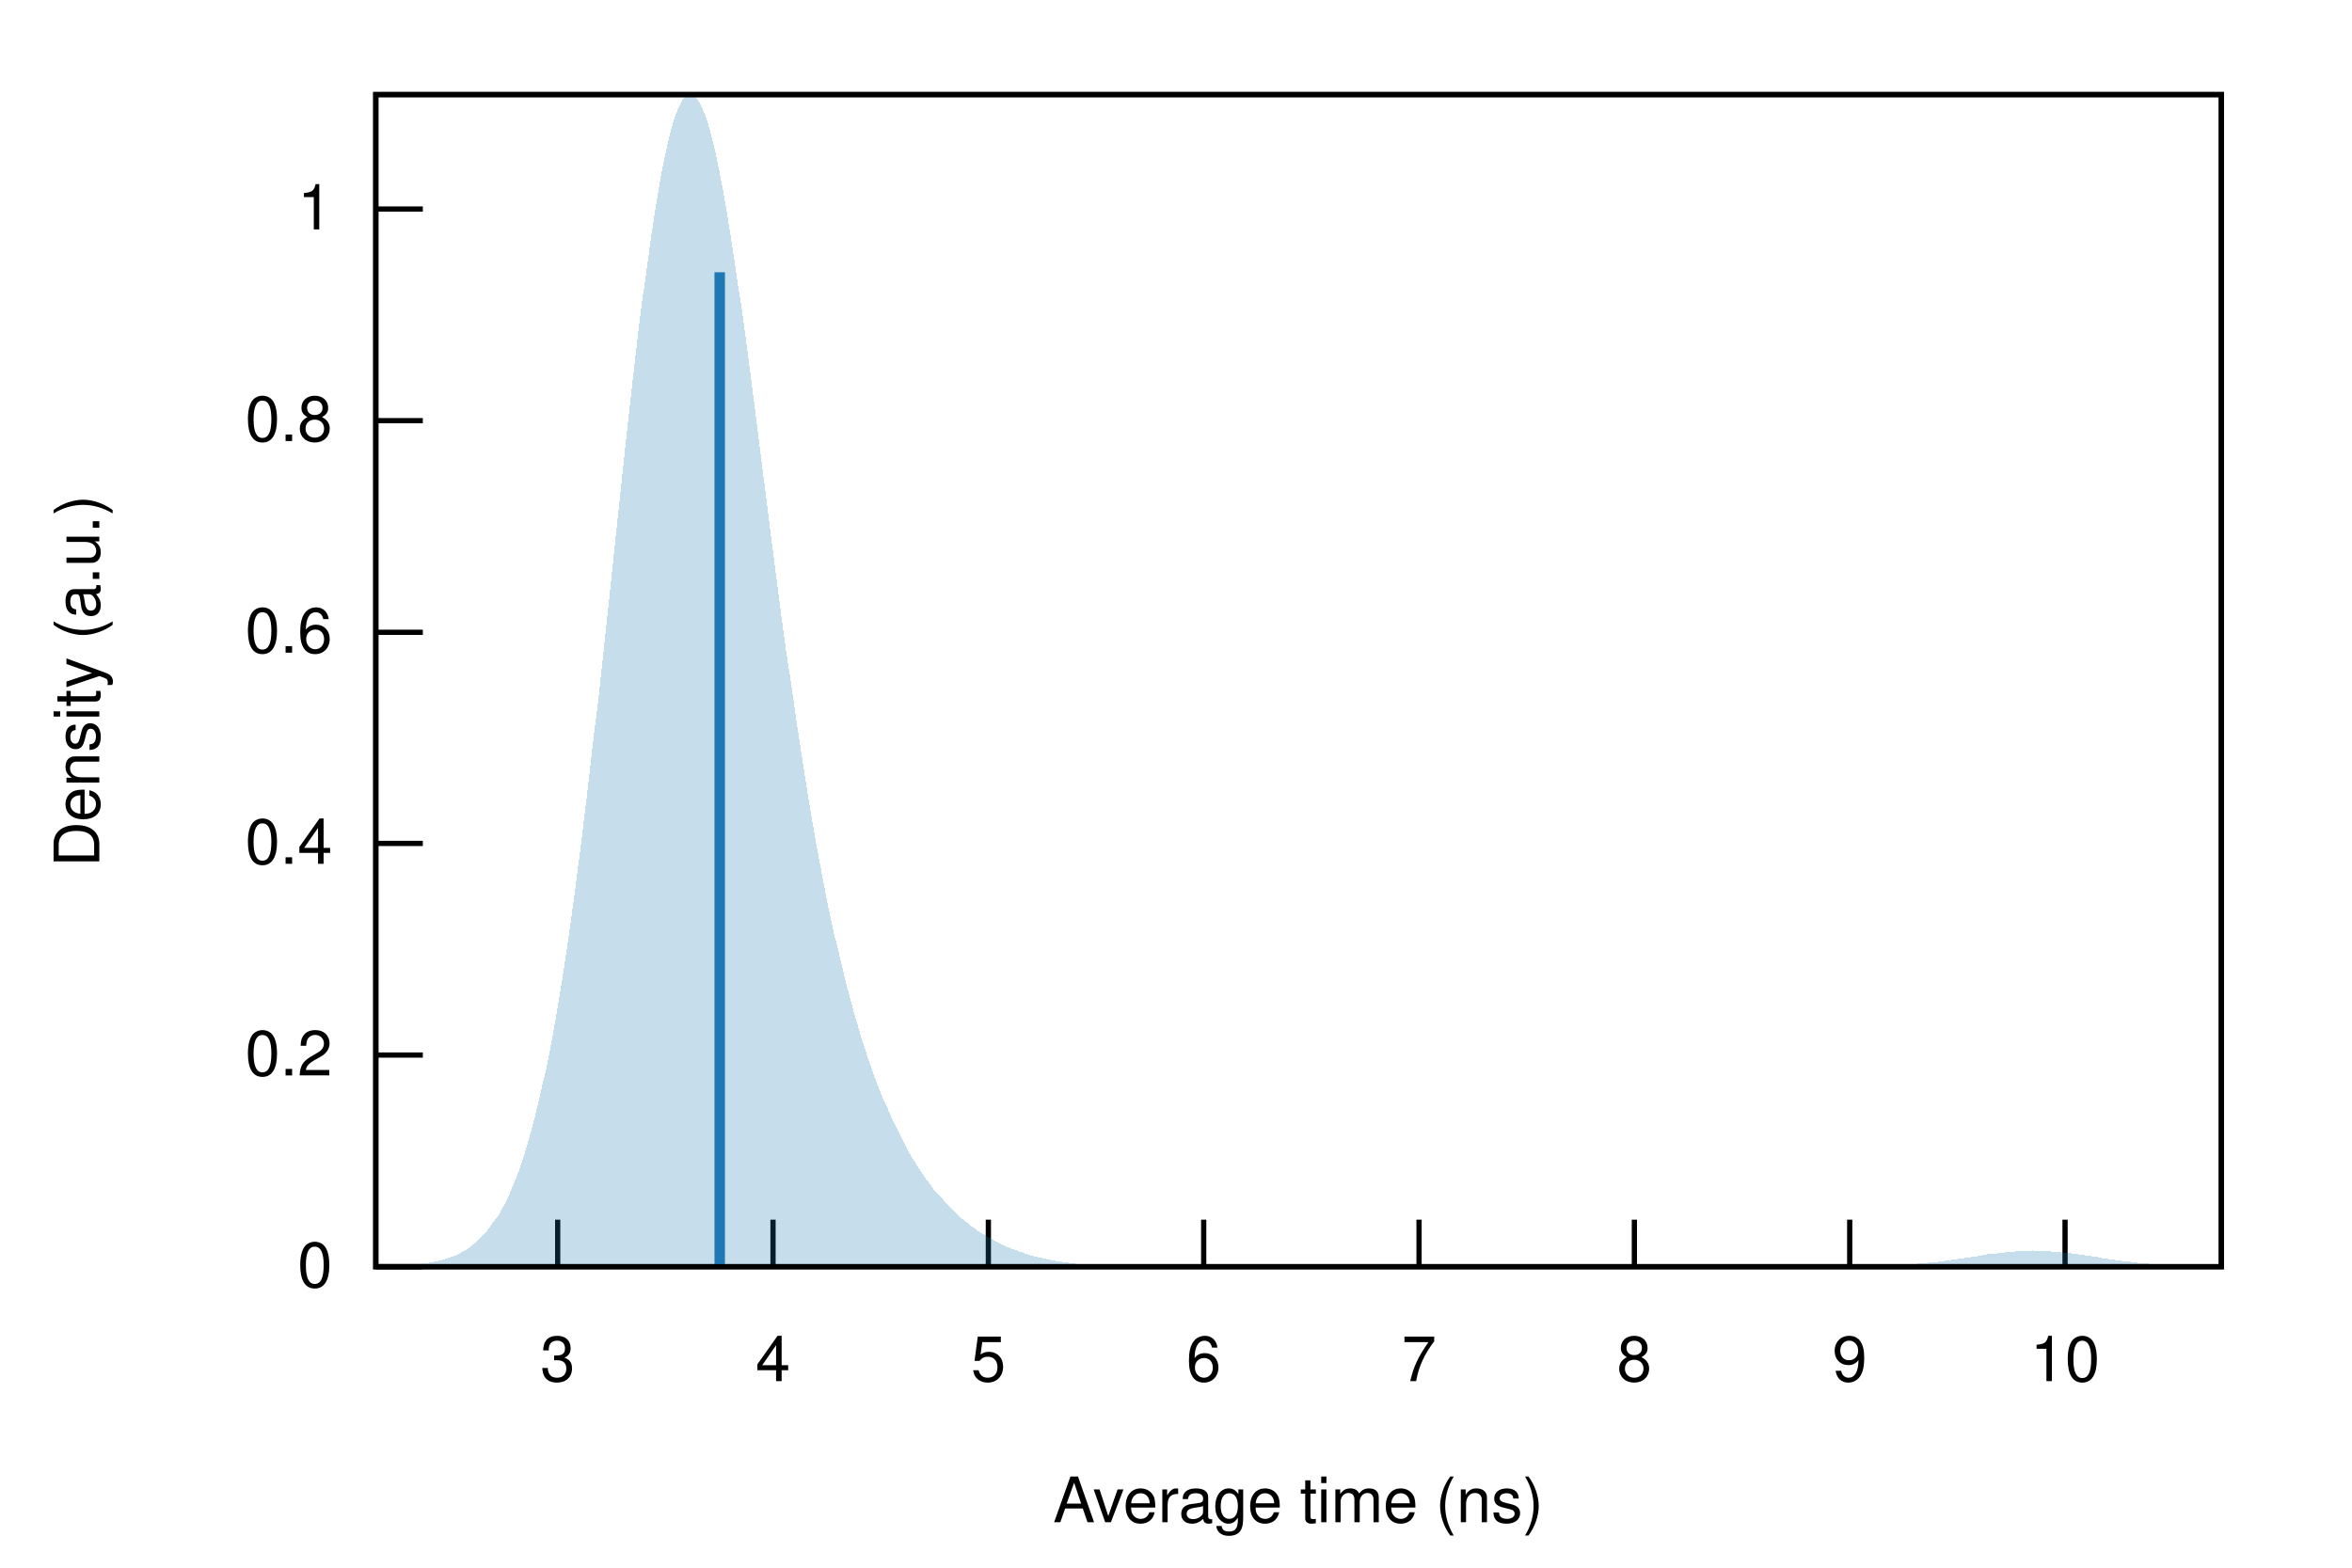
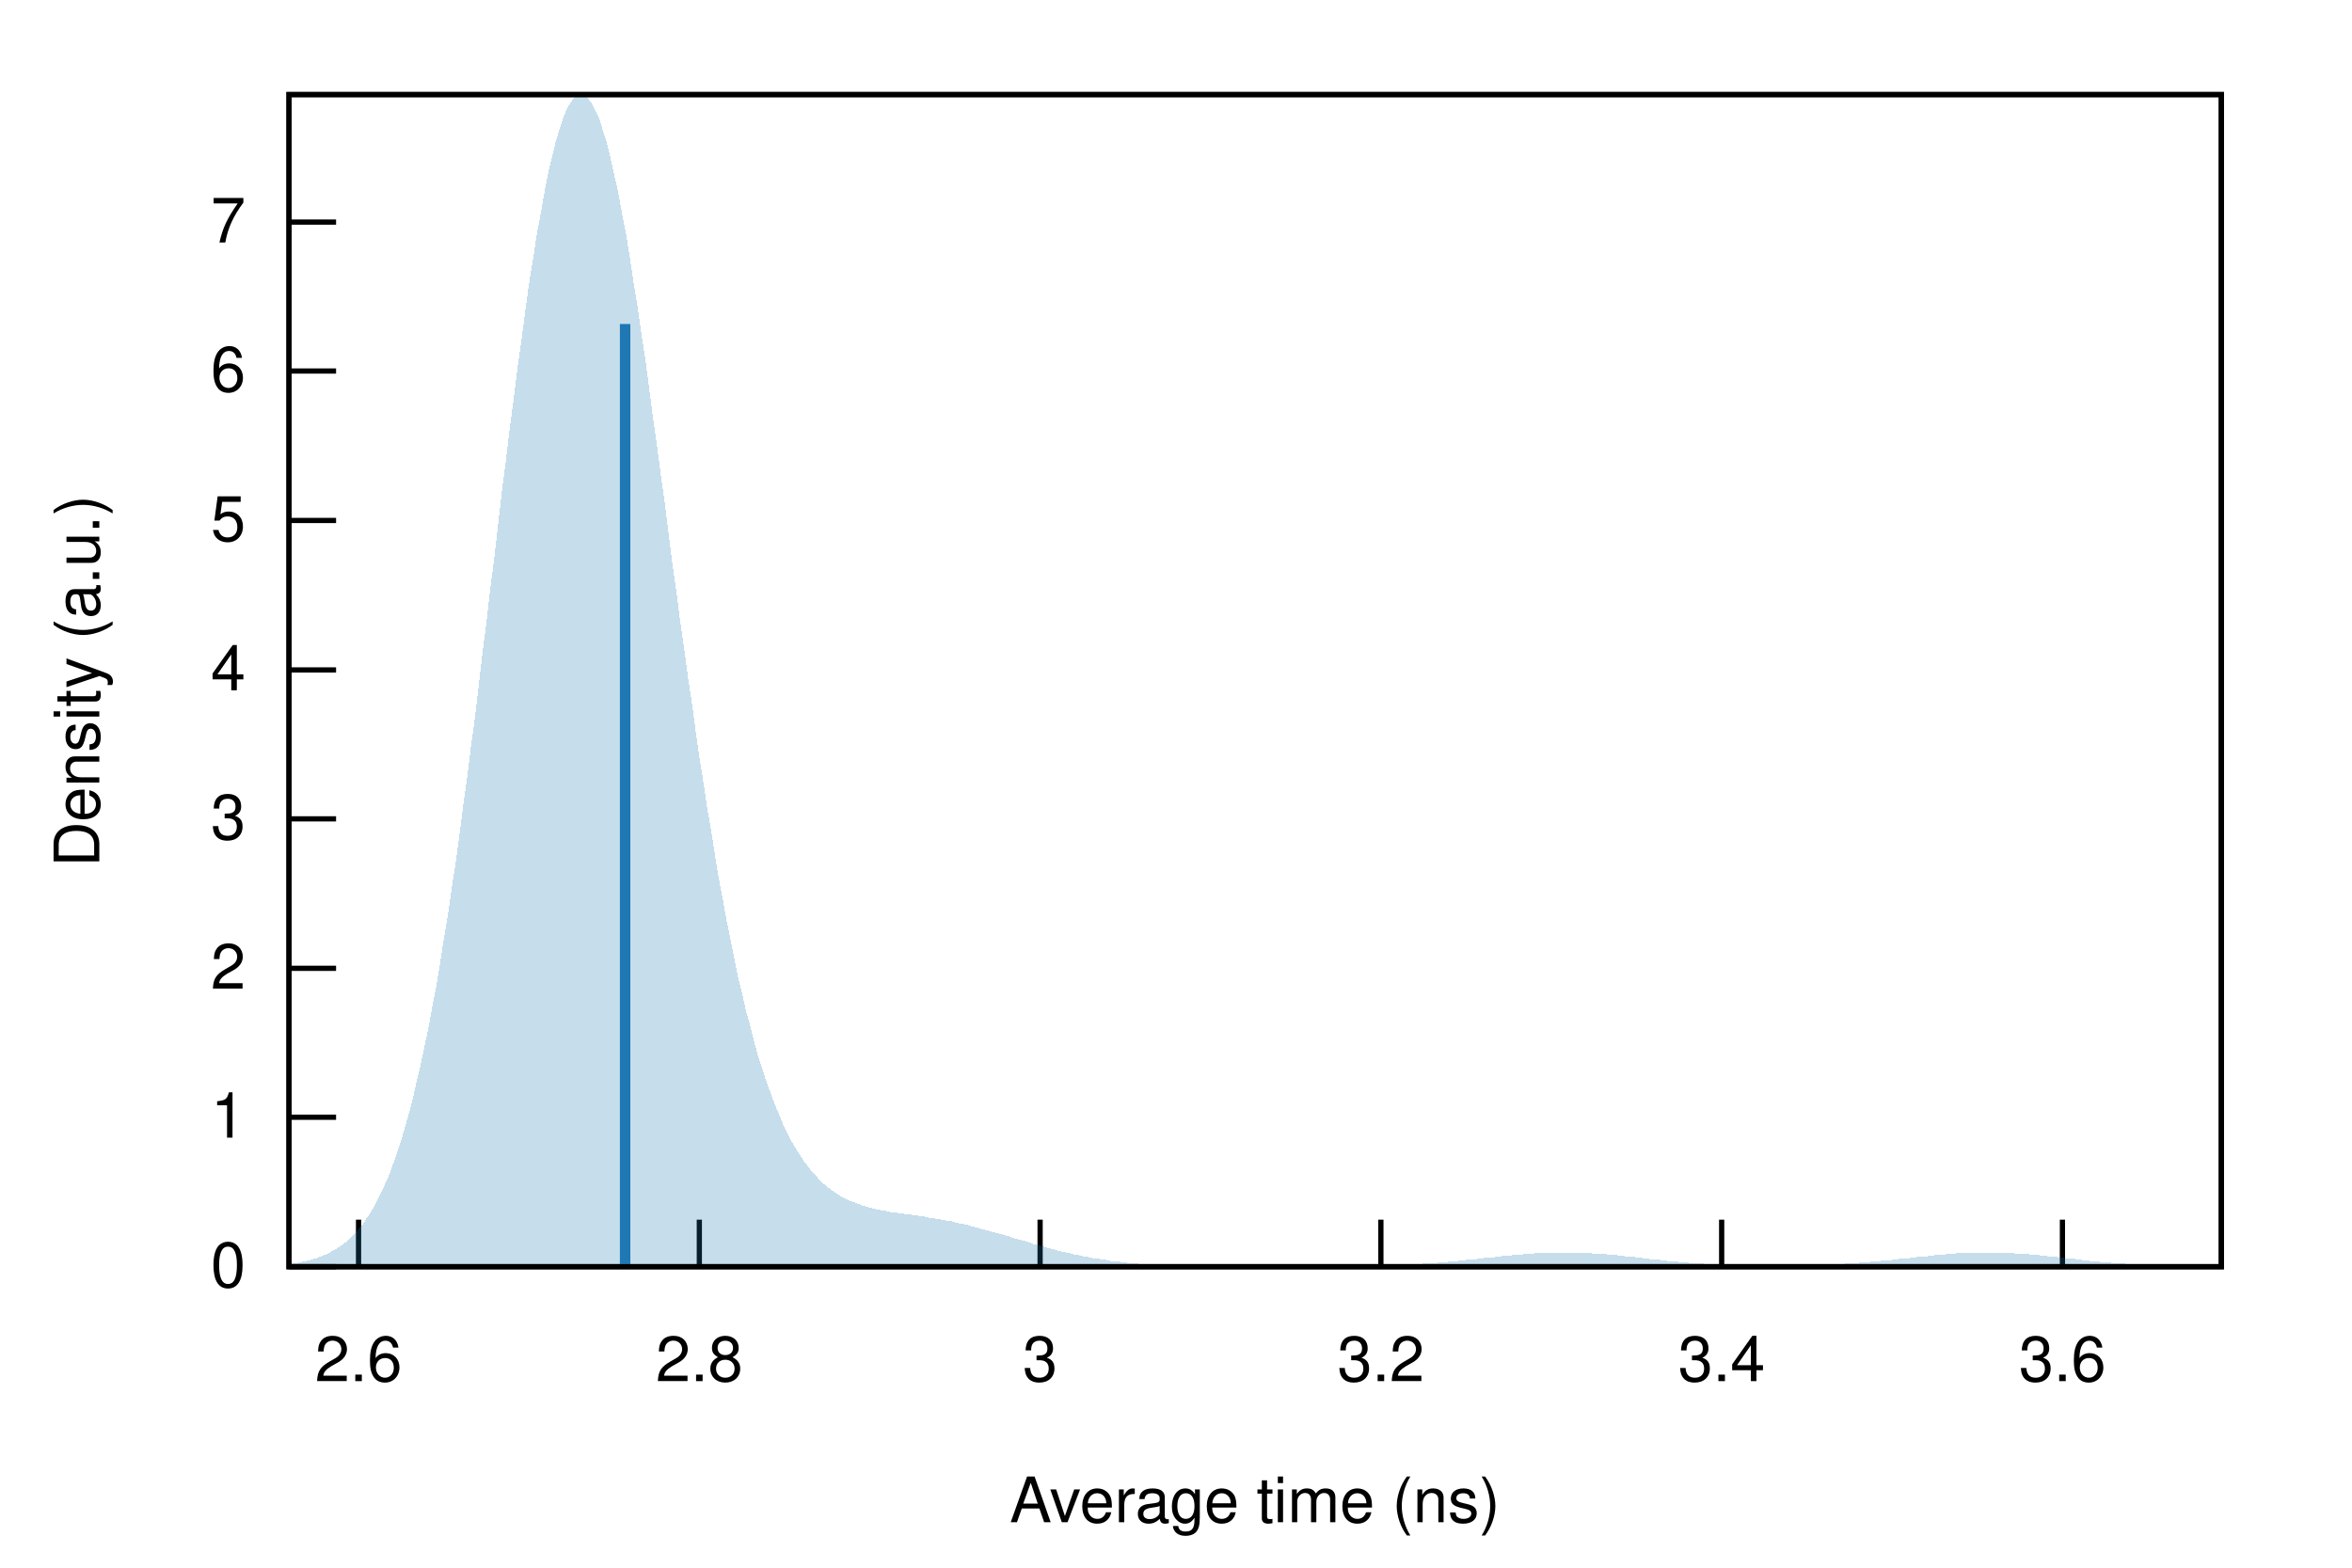
<svg xmlns="http://www.w3.org/2000/svg" xmlns:xlink="http://www.w3.org/1999/xlink" viewBox="0 0 450 300">
  <g id="gnuplot_canvas">
    <rect x="0" y="0" width="450" height="300" fill="none" />
    <defs>
      <circle id="gpDot" r="0.5" stroke-width="0.5" stroke="currentColor" />
      <path id="gpPt0" stroke-width="0.222" stroke="currentColor" d="M-1,0 h2 M0,-1 v2" />
      <path id="gpPt1" stroke-width="0.222" stroke="currentColor" d="M-1,-1 L1,1 M1,-1 L-1,1" />
      <path id="gpPt2" stroke-width="0.222" stroke="currentColor" d="M-1,0 L1,0 M0,-1 L0,1 M-1,-1 L1,1 M-1,1 L1,-1" />
      <rect id="gpPt3" stroke-width="0.222" stroke="currentColor" x="-1" y="-1" width="2" height="2" />
      <rect id="gpPt4" stroke-width="0.222" stroke="currentColor" fill="currentColor" x="-1" y="-1" width="2" height="2" />
      <circle id="gpPt5" stroke-width="0.222" stroke="currentColor" cx="0" cy="0" r="1" />
      <use xlink:href="#gpPt5" id="gpPt6" fill="currentColor" stroke="none" />
      <path id="gpPt7" stroke-width="0.222" stroke="currentColor" d="M0,-1.33 L-1.33,0.67 L1.33,0.67 z" />
      <use xlink:href="#gpPt7" id="gpPt8" fill="currentColor" stroke="none" />
      <use xlink:href="#gpPt7" id="gpPt9" stroke="currentColor" transform="rotate(180)" />
      <use xlink:href="#gpPt9" id="gpPt10" fill="currentColor" stroke="none" />
      <use xlink:href="#gpPt3" id="gpPt11" stroke="currentColor" transform="rotate(45)" />
      <use xlink:href="#gpPt11" id="gpPt12" fill="currentColor" stroke="none" />
      <path id="gpPt13" stroke-width="0.222" stroke="currentColor" d="M0,1.330 L1.265,0.411 L0.782,-1.067 L-0.782,-1.076 L-1.265,0.411 z" />
      <use xlink:href="#gpPt13" id="gpPt14" fill="currentColor" stroke="none" />
      <filter id="textbox" filterUnits="objectBoundingBox" x="0" y="0" height="1" width="1">
        <feFlood flood-color="white" flood-opacity="1" result="bgnd" />
        <feComposite in="SourceGraphic" in2="bgnd" operator="atop" />
      </filter>
      <filter id="greybox" filterUnits="objectBoundingBox" x="0" y="0" height="1" width="1">
        <feFlood flood-color="lightgrey" flood-opacity="1" result="grey" />
        <feComposite in="SourceGraphic" in2="grey" operator="atop" />
      </filter>
    </defs>
    <g fill="none" color="white" stroke="currentColor" stroke-width="1.00" stroke-linecap="butt" stroke-linejoin="miter">
</g>
    <g fill="none" color="black" stroke="currentColor" stroke-width="1.00" stroke-linecap="butt" stroke-linejoin="miter">
-       <path stroke="black" d="M71.9,242.4 L80.9,242.4  " />
-       <g transform="translate(63.6,246.3)" stroke="none" fill="black" font-family="Helvetica" font-size="12.00" text-anchor="end">
+       <path stroke="black" d="M55.3,242.4 L64.3,242.4  " />
+       <g transform="translate(47.0,246.3)" stroke="none" fill="black" font-family="Helvetica" font-size="12.00" text-anchor="end">
        <text>
          <tspan font-family="Helvetica"> 0</tspan>
        </text>
      </g>
    </g>
    <g fill="none" color="black" stroke="currentColor" stroke-width="1.00" stroke-linecap="butt" stroke-linejoin="miter">
-       <path stroke="black" d="M71.9,201.9 L80.9,201.9  " />
-       <g transform="translate(63.6,205.8)" stroke="none" fill="black" font-family="Helvetica" font-size="12.00" text-anchor="end">
-         <text>
-           <tspan font-family="Helvetica"> 0.2</tspan>
-         </text>
-       </g>
-     </g>
-     <g fill="none" color="black" stroke="currentColor" stroke-width="1.00" stroke-linecap="butt" stroke-linejoin="miter">
-       <path stroke="black" d="M71.9,161.4 L80.9,161.4  " />
-       <g transform="translate(63.6,165.3)" stroke="none" fill="black" font-family="Helvetica" font-size="12.00" text-anchor="end">
-         <text>
-           <tspan font-family="Helvetica"> 0.4</tspan>
-         </text>
-       </g>
-     </g>
-     <g fill="none" color="black" stroke="currentColor" stroke-width="1.00" stroke-linecap="butt" stroke-linejoin="miter">
-       <path stroke="black" d="M71.9,121.0 L80.9,121.0  " />
-       <g transform="translate(63.6,124.9)" stroke="none" fill="black" font-family="Helvetica" font-size="12.00" text-anchor="end">
-         <text>
-           <tspan font-family="Helvetica"> 0.6</tspan>
-         </text>
-       </g>
-     </g>
-     <g fill="none" color="black" stroke="currentColor" stroke-width="1.00" stroke-linecap="butt" stroke-linejoin="miter">
-       <path stroke="black" d="M71.9,80.5 L80.9,80.5  " />
-       <g transform="translate(63.6,84.4)" stroke="none" fill="black" font-family="Helvetica" font-size="12.00" text-anchor="end">
-         <text>
-           <tspan font-family="Helvetica"> 0.8</tspan>
-         </text>
-       </g>
-     </g>
-     <g fill="none" color="black" stroke="currentColor" stroke-width="1.00" stroke-linecap="butt" stroke-linejoin="miter">
-       <path stroke="black" d="M71.9,40.0 L80.9,40.0  " />
-       <g transform="translate(63.6,43.9)" stroke="none" fill="black" font-family="Helvetica" font-size="12.00" text-anchor="end">
+       <path stroke="black" d="M55.3,213.8 L64.3,213.8  " />
+       <g transform="translate(47.0,217.7)" stroke="none" fill="black" font-family="Helvetica" font-size="12.00" text-anchor="end">
        <text>
          <tspan font-family="Helvetica"> 1</tspan>
        </text>
      </g>
    </g>
    <g fill="none" color="black" stroke="currentColor" stroke-width="1.00" stroke-linecap="butt" stroke-linejoin="miter">
-       <path stroke="black" d="M106.7,242.4 L106.7,233.4  " />
-       <g transform="translate(106.7,264.3)" stroke="none" fill="black" font-family="Helvetica" font-size="12.00" text-anchor="middle">
+       <path stroke="black" d="M55.3,185.3 L64.3,185.3  " />
+       <g transform="translate(47.0,189.2)" stroke="none" fill="black" font-family="Helvetica" font-size="12.00" text-anchor="end">
+         <text>
+           <tspan font-family="Helvetica"> 2</tspan>
+         </text>
+       </g>
+     </g>
+     <g fill="none" color="black" stroke="currentColor" stroke-width="1.00" stroke-linecap="butt" stroke-linejoin="miter">
+       <path stroke="black" d="M55.3,156.7 L64.3,156.7  " />
+       <g transform="translate(47.0,160.6)" stroke="none" fill="black" font-family="Helvetica" font-size="12.00" text-anchor="end">
        <text>
          <tspan font-family="Helvetica"> 3</tspan>
        </text>
      </g>
    </g>
    <g fill="none" color="black" stroke="currentColor" stroke-width="1.00" stroke-linecap="butt" stroke-linejoin="miter">
-       <path stroke="black" d="M147.9,242.4 L147.9,233.4  " />
-       <g transform="translate(147.9,264.3)" stroke="none" fill="black" font-family="Helvetica" font-size="12.00" text-anchor="middle">
+       <path stroke="black" d="M55.3,128.2 L64.3,128.2  " />
+       <g transform="translate(47.0,132.1)" stroke="none" fill="black" font-family="Helvetica" font-size="12.00" text-anchor="end">
        <text>
          <tspan font-family="Helvetica"> 4</tspan>
        </text>
      </g>
    </g>
    <g fill="none" color="black" stroke="currentColor" stroke-width="1.00" stroke-linecap="butt" stroke-linejoin="miter">
-       <path stroke="black" d="M189.1,242.4 L189.1,233.4  " />
-       <g transform="translate(189.1,264.3)" stroke="none" fill="black" font-family="Helvetica" font-size="12.00" text-anchor="middle">
+       <path stroke="black" d="M55.3,99.6 L64.3,99.6  " />
+       <g transform="translate(47.0,103.5)" stroke="none" fill="black" font-family="Helvetica" font-size="12.00" text-anchor="end">
        <text>
          <tspan font-family="Helvetica"> 5</tspan>
        </text>
      </g>
    </g>
    <g fill="none" color="black" stroke="currentColor" stroke-width="1.00" stroke-linecap="butt" stroke-linejoin="miter">
-       <path stroke="black" d="M230.3,242.4 L230.3,233.4  " />
-       <g transform="translate(230.3,264.3)" stroke="none" fill="black" font-family="Helvetica" font-size="12.00" text-anchor="middle">
+       <path stroke="black" d="M55.3,71.0 L64.3,71.0  " />
+       <g transform="translate(47.0,74.9)" stroke="none" fill="black" font-family="Helvetica" font-size="12.00" text-anchor="end">
        <text>
          <tspan font-family="Helvetica"> 6</tspan>
        </text>
      </g>
    </g>
    <g fill="none" color="black" stroke="currentColor" stroke-width="1.00" stroke-linecap="butt" stroke-linejoin="miter">
-       <path stroke="black" d="M271.5,242.4 L271.5,233.4  " />
-       <g transform="translate(271.5,264.3)" stroke="none" fill="black" font-family="Helvetica" font-size="12.00" text-anchor="middle">
+       <path stroke="black" d="M55.3,42.5 L64.3,42.5  " />
+       <g transform="translate(47.0,46.4)" stroke="none" fill="black" font-family="Helvetica" font-size="12.00" text-anchor="end">
        <text>
          <tspan font-family="Helvetica"> 7</tspan>
        </text>
      </g>
    </g>
    <g fill="none" color="black" stroke="currentColor" stroke-width="1.00" stroke-linecap="butt" stroke-linejoin="miter">
-       <path stroke="black" d="M312.7,242.4 L312.7,233.4  " />
-       <g transform="translate(312.7,264.3)" stroke="none" fill="black" font-family="Helvetica" font-size="12.00" text-anchor="middle">
+       <path stroke="black" d="M68.6,242.4 L68.6,233.4  " />
+       <g transform="translate(68.6,264.3)" stroke="none" fill="black" font-family="Helvetica" font-size="12.00" text-anchor="middle">
        <text>
-           <tspan font-family="Helvetica"> 8</tspan>
+           <tspan font-family="Helvetica"> 2.6</tspan>
        </text>
      </g>
    </g>
    <g fill="none" color="black" stroke="currentColor" stroke-width="1.00" stroke-linecap="butt" stroke-linejoin="miter">
-       <path stroke="black" d="M353.9,242.4 L353.9,233.4  " />
-       <g transform="translate(353.9,264.3)" stroke="none" fill="black" font-family="Helvetica" font-size="12.00" text-anchor="middle">
+       <path stroke="black" d="M133.8,242.4 L133.8,233.4  " />
+       <g transform="translate(133.8,264.3)" stroke="none" fill="black" font-family="Helvetica" font-size="12.00" text-anchor="middle">
        <text>
-           <tspan font-family="Helvetica"> 9</tspan>
+           <tspan font-family="Helvetica"> 2.8</tspan>
        </text>
      </g>
    </g>
    <g fill="none" color="black" stroke="currentColor" stroke-width="1.00" stroke-linecap="butt" stroke-linejoin="miter">
-       <path stroke="black" d="M395.1,242.4 L395.1,233.4  " />
-       <g transform="translate(395.1,264.3)" stroke="none" fill="black" font-family="Helvetica" font-size="12.00" text-anchor="middle">
+       <path stroke="black" d="M199.0,242.4 L199.0,233.4  " />
+       <g transform="translate(199.0,264.3)" stroke="none" fill="black" font-family="Helvetica" font-size="12.00" text-anchor="middle">
        <text>
-           <tspan font-family="Helvetica"> 10</tspan>
+           <tspan font-family="Helvetica"> 3</tspan>
+         </text>
+       </g>
+     </g>
+     <g fill="none" color="black" stroke="currentColor" stroke-width="1.00" stroke-linecap="butt" stroke-linejoin="miter">
+       <path stroke="black" d="M264.2,242.4 L264.2,233.4  " />
+       <g transform="translate(264.2,264.3)" stroke="none" fill="black" font-family="Helvetica" font-size="12.00" text-anchor="middle">
+         <text>
+           <tspan font-family="Helvetica"> 3.2</tspan>
+         </text>
+       </g>
+     </g>
+     <g fill="none" color="black" stroke="currentColor" stroke-width="1.00" stroke-linecap="butt" stroke-linejoin="miter">
+       <path stroke="black" d="M329.4,242.4 L329.4,233.4  " />
+       <g transform="translate(329.4,264.3)" stroke="none" fill="black" font-family="Helvetica" font-size="12.00" text-anchor="middle">
+         <text>
+           <tspan font-family="Helvetica"> 3.4</tspan>
+         </text>
+       </g>
+     </g>
+     <g fill="none" color="black" stroke="currentColor" stroke-width="1.00" stroke-linecap="butt" stroke-linejoin="miter">
+       <path stroke="black" d="M394.6,242.4 L394.6,233.4  " />
+       <g transform="translate(394.6,264.3)" stroke="none" fill="black" font-family="Helvetica" font-size="12.00" text-anchor="middle">
+         <text>
+           <tspan font-family="Helvetica"> 3.6</tspan>
        </text>
      </g>
    </g>
    <g fill="none" color="black" stroke="currentColor" stroke-width="1.00" stroke-linecap="butt" stroke-linejoin="miter">
</g>
    <g fill="none" color="black" stroke="currentColor" stroke-width="1.00" stroke-linecap="butt" stroke-linejoin="miter">
-       <path stroke="black" d="M71.9,18.1 L71.9,242.4 L425.0,242.4 L425.0,18.1 L71.9,18.1 Z  " />
+       <path stroke="black" d="M55.3,18.1 L55.3,242.4 L425.0,242.4 L425.0,18.1 L55.3,18.1 Z  " />
    </g>
    <g fill="none" color="black" stroke="currentColor" stroke-width="1.00" stroke-linecap="butt" stroke-linejoin="miter">
      <g transform="translate(19.0,130.3) rotate(270)" stroke="none" fill="black" font-family="Helvetica" font-size="12.00" text-anchor="middle">
        <text>
          <tspan font-family="Helvetica">Density (a.u.)</tspan>
        </text>
      </g>
    </g>
    <g fill="none" color="black" stroke="currentColor" stroke-width="1.00" stroke-linecap="butt" stroke-linejoin="miter">
-       <g transform="translate(248.4,291.3)" stroke="none" fill="black" font-family="Helvetica" font-size="12.00" text-anchor="middle">
+       <g transform="translate(240.1,291.3)" stroke="none" fill="black" font-family="Helvetica" font-size="12.00" text-anchor="middle">
        <text>
          <tspan font-family="Helvetica">Average time (ns)</tspan>
        </text>
      </g>
    </g>
    <g fill="none" color="black" stroke="currentColor" stroke-width="1.00" stroke-linecap="butt" stroke-linejoin="miter">
</g>
    <g id="gnuplot_plot_1">
      <g fill="none" color="black" stroke="currentColor" stroke-width="1.00" stroke-linecap="butt" stroke-linejoin="miter">
        <g stroke="none" shape-rendering="crispEdges">
-           <polygon fill="rgb( 31, 120, 180)" fill-opacity="0.25" points="71.9,242.3 72.6,242.3 73.3,242.3 74.0,242.3 74.7,242.3 75.4,242.2 76.1,242.2 76.9,242.2 77.6,242.1 78.3,242.1 79.0,242.0 79.7,242.0 80.4,241.9 81.1,241.8 81.8,241.7 82.5,241.6 83.2,241.4 83.9,241.3 84.6,241.1 85.3,240.9 86.1,240.6 86.8,240.4 87.5,240.1 88.2,239.7 88.9,239.3 89.6,238.9 90.3,238.3 91.0,237.8 91.7,237.1 92.4,236.4 93.1,235.6 93.8,234.7 94.5,233.7 95.3,232.7 96.0,231.4 96.7,230.1 97.4,228.7 98.1,227.0 98.8,225.3 99.5,223.4 100.2,221.3 100.9,219.0 101.6,216.5 102.3,213.9 103.0,211.0 103.7,207.9 104.5,204.6 105.2,201.1 105.9,197.3 106.6,193.3 107.3,189.1 108.0,184.6 108.7,179.9 109.4,174.9 110.1,169.8 110.8,164.4 111.5,158.8 112.2,153.0 112.9,147.0 113.6,140.8 114.4,134.6 115.1,128.1 115.8,121.6 116.5,115.1 117.2,108.4 117.9,101.8 118.6,95.2 119.3,88.6 120.0,82.2 120.7,75.9 121.4,69.7 122.1,63.7 122.8,58.0 123.6,52.5 124.3,47.3 125.0,42.5 125.7,38.1 126.4,34.0 127.1,30.4 127.8,27.2 128.5,24.4 129.2,22.2 129.9,20.4 130.6,19.1 131.3,18.4 132.0,18.1 132.8,18.3 133.5,19.1 134.2,20.3 134.9,22.0 135.6,24.1 136.3,26.7 137.0,29.7 137.7,33.1 138.4,36.8 139.1,40.8 139.8,45.2 140.5,49.8 141.2,54.6 142.0,59.6 142.7,64.8 143.4,70.2 144.1,75.6 144.8,81.1 145.5,86.7 146.2,92.2 146.9,97.8 147.6,103.3 148.3,108.7 149.0,114.1 149.7,119.4 150.4,124.6 151.2,129.7 151.9,134.6 152.6,139.4 153.3,144.0 154.0,148.5 154.7,152.9 155.4,157.1 156.1,161.1 156.8,164.9 157.5,168.6 158.2,172.2 158.9,175.6 159.6,178.8 160.4,181.9 161.1,184.9 161.8,187.8 162.5,190.5 163.2,193.1 163.9,195.5 164.6,197.9 165.3,200.1 166.0,202.3 166.7,204.3 167.4,206.3 168.1,208.1 168.8,209.9 169.6,211.6 170.3,213.2 171.0,214.8 171.7,216.2 172.4,217.6 173.1,219.0 173.8,220.3 174.5,221.5 175.2,222.6 175.9,223.7 176.6,224.8 177.3,225.8 178.0,226.7 178.7,227.7 179.5,228.5 180.2,229.3 180.9,230.1 181.6,230.9 182.3,231.6 183.0,232.2 183.7,232.9 184.4,233.5 185.1,234.0 185.8,234.6 186.5,235.1 187.2,235.6 187.9,236.1 188.7,236.5 189.4,236.9 190.1,237.3 190.8,237.7 191.5,238.0 192.2,238.4 192.9,238.7 193.6,239.0 194.3,239.2 195.0,239.5 195.7,239.7 196.4,240.0 197.1,240.2 197.9,240.4 198.6,240.6 199.3,240.7 200.0,240.9 200.7,241.0 201.4,241.2 202.1,241.3 202.8,241.4 203.5,241.5 204.2,241.6 204.9,241.7 205.6,241.8 206.3,241.9 207.1,241.9 207.8,242.0 208.5,242.0 209.2,242.1 209.9,242.1 210.6,242.2 211.3,242.2 212.0,242.2 212.7,242.2 213.4,242.3 214.1,242.3 214.8,242.3 215.5,242.3 216.3,242.3 217.0,242.3 217.7,242.4 218.4,242.4 219.1,242.4 219.8,242.4 220.5,242.4 221.2,242.4 221.9,242.4 222.6,242.4 223.3,242.4 224.0,242.4 224.7,242.4 225.5,242.4 226.2,242.4 226.9,242.4 227.6,242.4 228.3,242.4 229.0,242.4 229.7,242.4 230.4,242.4 231.1,242.4 231.8,242.4 232.5,242.4 233.2,242.4 233.9,242.4 234.7,242.4 235.4,242.4 236.1,242.4 236.8,242.4 237.5,242.4 238.2,242.4 238.9,242.4 239.6,242.4 240.3,242.4 241.0,242.4 241.7,242.4 242.4,242.4 243.1,242.4 243.9,242.4 244.6,242.4 245.3,242.4 246.0,242.4 246.7,242.4 247.4,242.4 248.1,242.4 248.8,242.4 249.5,242.4 250.2,242.4 250.9,242.4 251.6,242.4 252.3,242.4 253.0,242.4 253.8,242.4 254.5,242.4 255.2,242.4 255.9,242.4 256.6,242.4 257.3,242.4 258.0,242.4 258.7,242.4 259.4,242.4 260.1,242.4 260.8,242.4 261.5,242.4 262.2,242.4 263.0,242.4 263.7,242.4 264.4,242.4 265.1,242.4 265.8,242.4 266.5,242.4 267.2,242.4 267.9,242.4 268.6,242.4 269.3,242.4 270.0,242.4 270.7,242.4 271.4,242.4 272.2,242.4 272.9,242.4 273.6,242.4 274.3,242.4 275.0,242.4 275.7,242.4 276.4,242.4 277.1,242.4 277.8,242.4 278.5,242.4 279.2,242.4 279.9,242.4 280.6,242.4 281.4,242.4 282.1,242.4 282.8,242.4 283.5,242.4 284.2,242.4 284.9,242.4 285.6,242.4 286.3,242.4 287.0,242.4 287.7,242.4 288.4,242.4 289.1,242.4 289.8,242.4 290.6,242.4 291.3,242.4 292.0,242.4 292.7,242.4 293.4,242.4 294.1,242.4 294.8,242.4 295.5,242.4 296.2,242.4 296.9,242.4 297.6,242.4 298.3,242.4 299.0,242.4 299.8,242.4 300.5,242.4 301.2,242.4 301.9,242.4 302.6,242.4 303.3,242.4 304.0,242.4 304.7,242.4 305.4,242.4 306.1,242.4 306.8,242.4 307.5,242.4 308.2,242.4 309.0,242.4 309.7,242.4 310.4,242.4 311.1,242.4 311.8,242.4 312.5,242.4 313.2,242.4 313.9,242.4 314.6,242.4 315.3,242.4 316.0,242.4 316.7,242.4 317.4,242.4 318.2,242.4 318.9,242.4 319.6,242.4 320.3,242.4 321.0,242.4 321.7,242.4 322.4,242.4 323.1,242.4 323.8,242.4 324.5,242.4 325.2,242.4 325.9,242.4 326.6,242.4 327.3,242.4 328.1,242.4 328.8,242.4 329.5,242.4 330.2,242.4 330.9,242.4 331.6,242.4 332.3,242.4 333.0,242.4 333.7,242.4 334.4,242.4 335.1,242.4 335.8,242.4 336.5,242.4 337.3,242.4 338.0,242.4 338.7,242.4 339.4,242.4 340.1,242.4 340.8,242.4 341.5,242.4 342.2,242.4 342.9,242.4 343.6,242.4 344.3,242.4 345.0,242.4 345.7,242.4 346.5,242.4 347.2,242.4 347.9,242.4 348.6,242.4 349.3,242.4 350.0,242.4 350.7,242.4 351.4,242.4 352.1,242.4 352.8,242.4 353.5,242.4 354.2,242.4 354.9,242.3 355.7,242.3 356.4,242.3 357.1,242.3 357.8,242.3 358.5,242.3 359.2,242.3 359.9,242.2 360.6,242.2 361.3,242.2 362.0,242.2 362.7,242.1 363.4,242.1 364.1,242.0 364.9,242.0 365.6,242.0 366.3,241.9 367.0,241.8 367.7,241.8 368.4,241.7 369.1,241.6 369.8,241.6 370.5,241.5 371.2,241.4 371.9,241.3 372.6,241.2 373.3,241.1 374.1,241.0 374.8,240.9 375.5,240.8 376.2,240.7 376.9,240.6 377.6,240.5 378.3,240.4 379.0,240.3 379.7,240.1 380.4,240.0 381.1,239.9 381.8,239.9 382.5,239.8 383.3,239.7 384.0,239.6 384.7,239.5 385.4,239.5 386.1,239.4 386.8,239.4 387.5,239.4 388.2,239.4 388.9,239.3 389.6,239.4 390.3,239.4 391.0,239.4 391.7,239.4 392.4,239.5 393.2,239.5 393.9,239.6 394.6,239.7 395.3,239.7 396.0,239.8 396.7,239.9 397.4,240.0 398.1,240.1 398.8,240.2 399.5,240.3 400.2,240.4 400.9,240.5 401.6,240.6 402.4,240.8 403.1,240.9 403.8,241.0 404.5,241.1 405.2,241.2 405.9,241.3 406.6,241.4 407.3,241.4 408.0,241.5 408.7,241.6 409.4,241.7 410.1,241.8 410.8,241.8 411.6,241.9 412.3,241.9 413.0,242.0 413.7,242.0 414.4,242.1 415.1,242.1 415.8,242.1 416.5,242.2 417.2,242.2 417.9,242.2 418.6,242.3 419.3,242.3 420.0,242.3 420.8,242.3 421.5,242.3 422.2,242.3 422.9,242.3 423.6,242.4 424.3,242.4 425.0,242.4 425.0,242.4 424.3,242.4 423.6,242.4 422.9,242.4 422.2,242.4 421.5,242.4 420.8,242.4 420.0,242.4 419.3,242.4 418.6,242.4 417.9,242.4 417.2,242.4 416.5,242.4 415.8,242.4 415.1,242.4 414.4,242.4 413.7,242.4 413.0,242.4 412.3,242.4 411.6,242.4 410.8,242.4 410.1,242.4 409.4,242.4 408.7,242.4 408.0,242.4 407.3,242.4 406.6,242.4 405.9,242.4 405.2,242.4 404.5,242.4 403.8,242.4 403.1,242.4 402.4,242.4 401.6,242.4 400.9,242.4 400.2,242.4 399.5,242.4 398.8,242.4 398.1,242.4 397.4,242.4 396.7,242.4 396.0,242.4 395.3,242.4 394.6,242.4 393.9,242.4 393.2,242.4 392.4,242.4 391.7,242.4 391.0,242.4 390.3,242.4 389.6,242.4 388.9,242.4 388.2,242.4 387.5,242.4 386.8,242.4 386.1,242.4 385.4,242.4 384.7,242.4 384.0,242.4 383.3,242.4 382.5,242.4 381.8,242.4 381.1,242.4 380.4,242.4 379.7,242.4 379.0,242.4 378.3,242.4 377.6,242.4 376.9,242.4 376.2,242.4 375.5,242.4 374.8,242.4 374.1,242.4 373.3,242.4 372.6,242.4 371.9,242.4 371.2,242.4 370.5,242.4 369.8,242.4 369.1,242.4 368.4,242.4 367.7,242.4 367.0,242.4 366.3,242.4 365.6,242.4 364.9,242.4 364.1,242.4 363.4,242.4 362.7,242.4 362.0,242.4 361.3,242.4 360.6,242.4 359.9,242.4 359.2,242.4 358.5,242.4 357.8,242.4 357.1,242.4 356.4,242.4 355.7,242.4 354.9,242.4 354.2,242.4 353.5,242.4 352.8,242.4 352.1,242.4 351.4,242.4 350.7,242.4 350.0,242.4 349.3,242.4 348.6,242.4 347.9,242.4 347.2,242.4 346.5,242.4 345.7,242.4 345.0,242.4 344.3,242.4 343.6,242.4 342.9,242.4 342.2,242.4 341.5,242.4 340.8,242.4 340.1,242.4 339.4,242.4 338.7,242.4 338.0,242.4 337.3,242.4 336.5,242.4 335.8,242.4 335.1,242.4 334.4,242.4 333.7,242.4 333.0,242.4 332.3,242.4 331.6,242.4 330.9,242.4 330.2,242.4 329.5,242.4 328.8,242.4 328.1,242.4 327.3,242.4 326.6,242.4 325.9,242.4 325.2,242.4 324.5,242.4 323.8,242.4 323.1,242.4 322.4,242.4 321.7,242.4 321.0,242.4 320.3,242.4 319.6,242.4 318.9,242.4 318.2,242.4 317.4,242.4 316.7,242.4 316.0,242.4 315.3,242.4 314.6,242.4 313.9,242.4 313.2,242.4 312.5,242.4 311.8,242.4 311.1,242.4 310.4,242.4 309.7,242.4 309.0,242.4 308.2,242.4 307.5,242.4 306.8,242.4 306.1,242.4 305.4,242.4 304.7,242.4 304.0,242.4 303.3,242.4 302.6,242.4 301.9,242.4 301.2,242.4 300.5,242.4 299.8,242.4 299.0,242.4 298.3,242.4 297.6,242.4 296.9,242.4 296.2,242.4 295.5,242.4 294.8,242.4 294.1,242.4 293.4,242.4 292.7,242.4 292.0,242.4 291.3,242.4 290.6,242.4 289.8,242.4 289.1,242.4 288.4,242.4 287.7,242.4 287.0,242.4 286.3,242.4 285.6,242.4 284.9,242.4 284.2,242.4 283.5,242.4 282.8,242.4 282.1,242.4 281.4,242.4 280.6,242.4 279.9,242.4 279.2,242.4 278.5,242.4 277.8,242.4 277.1,242.4 276.4,242.4 275.7,242.4 275.0,242.4 274.3,242.4 273.6,242.4 272.9,242.4 272.2,242.4 271.4,242.4 270.7,242.4 270.0,242.4 269.3,242.4 268.6,242.4 267.9,242.4 267.2,242.4 266.5,242.4 265.8,242.4 265.1,242.4 264.4,242.4 263.7,242.4 263.0,242.4 262.2,242.4 261.5,242.4 260.8,242.4 260.1,242.4 259.4,242.4 258.7,242.4 258.0,242.4 257.3,242.4 256.6,242.4 255.9,242.4 255.2,242.4 254.5,242.4 253.8,242.4 253.0,242.4 252.3,242.4 251.6,242.4 250.9,242.4 250.2,242.4 249.5,242.4 248.8,242.4 248.1,242.4 247.4,242.4 246.7,242.4 246.0,242.4 245.3,242.4 244.6,242.4 243.9,242.4 243.1,242.4 242.4,242.4 241.7,242.4 241.0,242.4 240.3,242.4 239.6,242.4 238.9,242.4 238.2,242.4 237.5,242.4 236.8,242.4 236.1,242.4 235.4,242.4 234.7,242.4 233.9,242.4 233.2,242.4 232.5,242.4 231.8,242.4 231.1,242.4 230.4,242.4 229.7,242.4 229.0,242.4 228.3,242.4 227.6,242.4 226.9,242.4 226.2,242.4 225.5,242.4 224.7,242.4 224.0,242.4 223.3,242.4 222.6,242.4 221.9,242.4 221.2,242.4 220.5,242.4 219.8,242.4 219.1,242.4 218.4,242.4 217.7,242.4 217.0,242.4 216.3,242.4 215.5,242.4 214.8,242.4 214.1,242.4 213.4,242.4 212.7,242.4 212.0,242.4 211.3,242.4 210.6,242.4 209.9,242.4 209.2,242.4 208.5,242.4 207.8,242.4 207.1,242.4 206.3,242.4 205.6,242.4 204.9,242.4 204.2,242.4 203.5,242.4 202.8,242.4 202.1,242.4 201.4,242.4 200.7,242.4 200.0,242.4 199.3,242.4 198.6,242.4 197.9,242.4 197.1,242.4 196.4,242.4 195.7,242.4 195.0,242.4 194.3,242.4 193.6,242.4 192.9,242.4 192.2,242.4 191.5,242.4 190.8,242.4 190.1,242.4 189.4,242.4 188.7,242.4 187.9,242.4 187.2,242.4 186.5,242.4 185.8,242.4 185.1,242.4 184.4,242.4 183.7,242.4 183.0,242.4 182.3,242.4 181.6,242.4 180.9,242.4 180.2,242.4 179.5,242.4 178.7,242.4 178.0,242.4 177.3,242.4 176.6,242.4 175.9,242.4 175.2,242.4 174.5,242.4 173.8,242.4 173.1,242.4 172.4,242.4 171.7,242.4 171.0,242.4 170.3,242.4 169.6,242.4 168.8,242.4 168.1,242.4 167.4,242.4 166.7,242.4 166.0,242.4 165.3,242.4 164.6,242.4 163.9,242.4 163.2,242.4 162.5,242.4 161.8,242.4 161.1,242.4 160.4,242.4 159.6,242.4 158.9,242.4 158.2,242.4 157.5,242.4 156.8,242.4 156.1,242.4 155.4,242.4 154.7,242.4 154.0,242.4 153.3,242.4 152.6,242.4 151.9,242.4 151.2,242.4 150.4,242.4 149.7,242.4 149.0,242.4 148.3,242.4 147.6,242.4 146.9,242.4 146.2,242.4 145.5,242.4 144.8,242.4 144.1,242.4 143.4,242.4 142.7,242.4 142.0,242.4 141.2,242.4 140.5,242.4 139.8,242.4 139.1,242.4 138.4,242.4 137.7,242.4 137.0,242.4 136.3,242.4 135.6,242.4 134.9,242.4 134.2,242.4 133.5,242.4 132.8,242.4 132.0,242.4 131.3,242.4 130.6,242.4 129.9,242.4 129.2,242.4 128.5,242.4 127.8,242.4 127.1,242.4 126.4,242.4 125.7,242.4 125.0,242.4 124.3,242.4 123.6,242.4 122.8,242.4 122.1,242.4 121.4,242.4 120.7,242.4 120.0,242.4 119.3,242.4 118.6,242.4 117.9,242.4 117.2,242.4 116.5,242.4 115.8,242.4 115.1,242.4 114.4,242.4 113.6,242.4 112.9,242.4 112.2,242.4 111.5,242.4 110.8,242.4 110.1,242.4 109.4,242.4 108.7,242.4 108.0,242.4 107.3,242.4 106.6,242.4 105.9,242.4 105.2,242.4 104.5,242.4 103.7,242.4 103.0,242.4 102.3,242.4 101.6,242.4 100.9,242.4 100.2,242.4 99.5,242.4 98.8,242.4 98.1,242.4 97.4,242.4 96.7,242.4 96.0,242.4 95.3,242.4 94.5,242.4 93.8,242.4 93.1,242.4 92.4,242.4 91.7,242.4 91.0,242.4 90.3,242.4 89.6,242.4 88.9,242.4 88.2,242.4 87.5,242.4 86.8,242.4 86.1,242.4 85.3,242.4 84.6,242.4 83.9,242.4 83.2,242.4 82.5,242.4 81.8,242.4 81.1,242.4 80.4,242.4 79.7,242.4 79.0,242.4 78.3,242.4 77.6,242.4 76.9,242.4 76.1,242.4 75.4,242.4 74.7,242.4 74.0,242.4 73.3,242.4 72.6,242.4 71.9,242.4 " />
+           <polygon fill="rgb( 31, 120, 180)" fill-opacity="0.25" points="55.3,241.9 56.0,241.8 56.8,241.7 57.5,241.5 58.3,241.4 59.0,241.2 59.7,241.0 60.5,240.8 61.2,240.5 62.0,240.2 62.7,239.9 63.4,239.5 64.2,239.1 64.9,238.6 65.7,238.1 66.4,237.5 67.2,236.8 67.9,236.0 68.6,235.2 69.4,234.3 70.1,233.2 70.9,232.1 71.6,230.8 72.3,229.4 73.1,227.9 73.8,226.3 74.6,224.5 75.3,222.5 76.0,220.4 76.8,218.1 77.5,215.6 78.3,212.9 79.0,210.1 79.7,207.0 80.5,203.7 81.2,200.3 82.0,196.6 82.7,192.7 83.5,188.6 84.2,184.3 84.9,179.8 85.7,175.1 86.4,170.1 87.2,165.0 87.9,159.8 88.6,154.3 89.4,148.7 90.1,142.9 90.9,137.1 91.6,131.1 92.3,125.0 93.1,118.9 93.8,112.7 94.6,106.5 95.3,100.4 96.0,94.2 96.8,88.1 97.5,82.1 98.3,76.2 99.0,70.5 99.8,64.9 100.5,59.5 101.2,54.4 102.0,49.5 102.7,44.9 103.5,40.6 104.2,36.6 104.9,33.0 105.7,29.7 106.4,26.8 107.2,24.3 107.9,22.2 108.6,20.5 109.4,19.3 110.1,18.5 110.9,18.1 111.6,18.2 112.3,18.6 113.1,19.6 113.8,20.9 114.6,22.6 115.3,24.8 116.1,27.3 116.8,30.2 117.5,33.4 118.3,36.9 119.0,40.8 119.8,44.9 120.5,49.3 121.2,53.9 122.0,58.8 122.7,63.8 123.5,68.9 124.2,74.3 124.9,79.7 125.7,85.2 126.4,90.7 127.2,96.3 127.9,101.9 128.6,107.5 129.4,113.1 130.1,118.6 130.9,124.1 131.6,129.4 132.4,134.7 133.1,139.9 133.8,144.9 134.6,149.8 135.3,154.6 136.1,159.2 136.8,163.7 137.5,168.0 138.3,172.1 139.0,176.1 139.8,179.9 140.5,183.5 141.2,186.9 142.0,190.2 142.7,193.3 143.5,196.2 144.2,199.0 144.9,201.6 145.7,204.0 146.4,206.3 147.2,208.5 147.9,210.5 148.7,212.4 149.4,214.1 150.1,215.8 150.9,217.3 151.6,218.7 152.4,220.0 153.1,221.1 153.8,222.2 154.6,223.2 155.3,224.2 156.1,225.0 156.8,225.8 157.5,226.5 158.3,227.1 159.0,227.7 159.8,228.2 160.5,228.7 161.2,229.1 162.0,229.5 162.7,229.8 163.5,230.1 164.2,230.4 165.0,230.7 165.7,230.9 166.4,231.1 167.2,231.3 167.9,231.5 168.7,231.6 169.4,231.7 170.1,231.9 170.9,232.0 171.6,232.1 172.4,232.2 173.1,232.3 173.8,232.4 174.6,232.5 175.3,232.6 176.1,232.7 176.8,232.8 177.5,233.0 178.3,233.1 179.0,233.2 179.8,233.3 180.5,233.5 181.2,233.6 182.0,233.7 182.7,233.9 183.5,234.1 184.2,234.2 185.0,234.4 185.7,234.6 186.4,234.8 187.2,235.0 187.9,235.2 188.7,235.4 189.4,235.6 190.1,235.8 190.9,236.0 191.6,236.2 192.4,236.4 193.1,236.6 193.8,236.9 194.6,237.1 195.3,237.3 196.1,237.5 196.8,237.7 197.5,238.0 198.3,238.2 199.0,238.4 199.8,238.6 200.5,238.8 201.3,239.0 202.0,239.2 202.7,239.4 203.5,239.6 204.2,239.7 205.0,239.9 205.7,240.1 206.4,240.2 207.2,240.4 207.9,240.5 208.7,240.7 209.4,240.8 210.1,240.9 210.9,241.0 211.6,241.1 212.4,241.3 213.1,241.3 213.8,241.4 214.6,241.5 215.3,241.6 216.1,241.7 216.8,241.7 217.6,241.8 218.3,241.9 219.0,241.9 219.8,242.0 220.5,242.0 221.3,242.1 222.0,242.1 222.7,242.1 223.5,242.2 224.2,242.2 225.0,242.2 225.7,242.2 226.4,242.3 227.2,242.3 227.9,242.3 228.7,242.3 229.4,242.3 230.1,242.3 230.9,242.3 231.6,242.3 232.4,242.4 233.1,242.4 233.9,242.4 234.6,242.4 235.3,242.4 236.1,242.4 236.8,242.4 237.6,242.4 238.3,242.4 239.0,242.4 239.8,242.4 240.5,242.4 241.3,242.4 242.0,242.4 242.7,242.4 243.5,242.4 244.2,242.4 245.0,242.4 245.7,242.4 246.4,242.4 247.2,242.4 247.9,242.4 248.7,242.4 249.4,242.4 250.2,242.4 250.9,242.4 251.6,242.4 252.4,242.4 253.1,242.4 253.9,242.4 254.6,242.4 255.3,242.4 256.1,242.4 256.8,242.3 257.6,242.3 258.3,242.3 259.0,242.3 259.8,242.3 260.5,242.3 261.3,242.3 262.0,242.3 262.7,242.3 263.5,242.2 264.2,242.2 265.0,242.2 265.7,242.2 266.5,242.1 267.2,242.1 267.9,242.1 268.7,242.1 269.4,242.0 270.2,242.0 270.9,241.9 271.6,241.9 272.4,241.8 273.1,241.8 273.9,241.7 274.6,241.7 275.3,241.6 276.1,241.6 276.8,241.5 277.6,241.4 278.3,241.4 279.0,241.3 279.8,241.2 280.5,241.1 281.3,241.1 282.0,241.0 282.8,240.9 283.5,240.8 284.2,240.7 285.0,240.7 285.7,240.6 286.5,240.5 287.2,240.4 287.9,240.3 288.7,240.3 289.4,240.2 290.2,240.1 290.9,240.1 291.6,240.0 292.4,239.9 293.1,239.9 293.9,239.8 294.6,239.8 295.3,239.8 296.1,239.7 296.8,239.7 297.6,239.7 298.3,239.7 299.1,239.7 299.8,239.7 300.5,239.7 301.3,239.7 302.0,239.7 302.8,239.7 303.5,239.8 304.2,239.8 305.0,239.9 305.7,239.9 306.5,240.0 307.2,240.0 307.9,240.1 308.7,240.2 309.4,240.2 310.2,240.3 310.9,240.4 311.6,240.5 312.4,240.5 313.1,240.6 313.9,240.7 314.6,240.8 315.3,240.9 316.1,241.0 316.8,241.0 317.6,241.1 318.3,241.2 319.1,241.3 319.8,241.3 320.5,241.4 321.3,241.5 322.0,241.5 322.8,241.6 323.5,241.7 324.2,241.7 325.0,241.8 325.7,241.8 326.5,241.9 327.2,241.9 327.9,242.0 328.7,242.0 329.4,242.0 330.2,242.1 330.9,242.1 331.6,242.1 332.4,242.1 333.1,242.2 333.9,242.2 334.6,242.2 335.4,242.2 336.1,242.2 336.8,242.2 337.6,242.2 338.3,242.3 339.1,242.3 339.8,242.3 340.5,242.3 341.3,242.3 342.0,242.2 342.8,242.2 343.5,242.2 344.2,242.2 345.0,242.2 345.7,242.2 346.5,242.2 347.2,242.1 347.9,242.1 348.7,242.1 349.4,242.0 350.2,242.0 350.9,242.0 351.7,241.9 352.4,241.9 353.1,241.8 353.9,241.8 354.6,241.7 355.4,241.7 356.1,241.6 356.8,241.6 357.6,241.5 358.3,241.4 359.1,241.4 359.8,241.3 360.5,241.2 361.3,241.2 362.0,241.1 362.8,241.0 363.5,240.9 364.2,240.8 365.0,240.8 365.7,240.7 366.5,240.6 367.2,240.5 368.0,240.4 368.7,240.4 369.4,240.3 370.2,240.2 370.9,240.1 371.7,240.1 372.4,240.0 373.1,239.9 373.9,239.9 374.6,239.8 375.4,239.8 376.1,239.8 376.8,239.7 377.6,239.7 378.3,239.7 379.1,239.7 379.8,239.7 380.5,239.7 381.3,239.7 382.0,239.7 382.8,239.7 383.5,239.7 384.3,239.8 385.0,239.8 385.7,239.9 386.5,239.9 387.2,240.0 388.0,240.0 388.7,240.1 389.4,240.2 390.2,240.2 390.9,240.3 391.7,240.4 392.4,240.5 393.1,240.5 393.9,240.6 394.6,240.7 395.4,240.8 396.1,240.9 396.8,240.9 397.6,241.0 398.3,241.1 399.1,241.2 399.8,241.3 400.6,241.3 401.3,241.4 402.0,241.5 402.8,241.5 403.5,241.6 404.3,241.7 405.0,241.7 405.7,241.8 406.5,241.8 407.2,241.9 408.0,241.9 408.7,242.0 409.4,242.0 410.2,242.0 410.9,242.1 411.7,242.1 412.4,242.1 413.1,242.2 413.9,242.2 414.6,242.2 415.4,242.2 416.1,242.2 416.9,242.3 417.6,242.3 418.3,242.3 419.1,242.3 419.8,242.3 420.6,242.3 421.3,242.3 422.0,242.3 422.8,242.4 423.5,242.4 424.3,242.4 425.0,242.4 425.0,242.4 424.3,242.4 423.5,242.4 422.8,242.4 422.0,242.4 421.3,242.4 420.6,242.4 419.8,242.4 419.1,242.4 418.3,242.4 417.6,242.4 416.9,242.4 416.1,242.4 415.4,242.4 414.6,242.4 413.9,242.4 413.1,242.4 412.4,242.4 411.7,242.4 410.9,242.4 410.2,242.4 409.4,242.4 408.7,242.4 408.0,242.4 407.2,242.4 406.5,242.4 405.7,242.4 405.0,242.4 404.3,242.4 403.5,242.4 402.8,242.4 402.0,242.4 401.3,242.4 400.6,242.4 399.8,242.4 399.1,242.4 398.3,242.4 397.6,242.4 396.8,242.4 396.1,242.4 395.4,242.4 394.6,242.4 393.9,242.4 393.1,242.4 392.4,242.4 391.7,242.4 390.9,242.4 390.2,242.4 389.4,242.4 388.7,242.4 388.0,242.4 387.2,242.4 386.5,242.4 385.7,242.4 385.0,242.4 384.3,242.4 383.5,242.4 382.8,242.4 382.0,242.4 381.3,242.4 380.5,242.4 379.8,242.4 379.1,242.4 378.3,242.4 377.6,242.4 376.8,242.4 376.1,242.4 375.4,242.4 374.6,242.4 373.9,242.4 373.1,242.4 372.4,242.4 371.7,242.4 370.9,242.4 370.2,242.4 369.4,242.4 368.7,242.4 368.0,242.4 367.2,242.4 366.5,242.4 365.7,242.4 365.0,242.4 364.2,242.4 363.5,242.4 362.8,242.4 362.0,242.4 361.3,242.4 360.5,242.4 359.8,242.4 359.1,242.4 358.3,242.4 357.6,242.4 356.8,242.4 356.1,242.4 355.4,242.4 354.6,242.4 353.9,242.4 353.1,242.4 352.4,242.4 351.7,242.4 350.9,242.4 350.2,242.4 349.4,242.4 348.7,242.4 347.9,242.4 347.2,242.4 346.5,242.4 345.7,242.4 345.0,242.4 344.2,242.4 343.5,242.4 342.8,242.4 342.0,242.4 341.3,242.4 340.5,242.4 339.8,242.4 339.1,242.4 338.3,242.4 337.6,242.4 336.8,242.4 336.1,242.4 335.4,242.4 334.6,242.4 333.9,242.4 333.1,242.4 332.4,242.4 331.6,242.4 330.9,242.4 330.2,242.4 329.4,242.4 328.7,242.4 327.9,242.4 327.2,242.4 326.5,242.4 325.7,242.4 325.0,242.4 324.2,242.4 323.5,242.4 322.8,242.4 322.0,242.4 321.3,242.4 320.5,242.4 319.8,242.4 319.1,242.4 318.3,242.4 317.6,242.4 316.8,242.4 316.1,242.4 315.3,242.4 314.6,242.4 313.9,242.4 313.1,242.4 312.4,242.4 311.6,242.4 310.9,242.4 310.2,242.4 309.4,242.4 308.7,242.4 307.9,242.4 307.2,242.4 306.5,242.4 305.7,242.4 305.0,242.4 304.2,242.4 303.5,242.4 302.8,242.4 302.0,242.4 301.3,242.4 300.5,242.4 299.8,242.4 299.1,242.4 298.3,242.4 297.6,242.4 296.8,242.4 296.1,242.4 295.3,242.4 294.6,242.4 293.9,242.4 293.1,242.4 292.4,242.4 291.6,242.4 290.9,242.4 290.2,242.4 289.4,242.4 288.7,242.4 287.9,242.4 287.2,242.4 286.5,242.4 285.7,242.4 285.0,242.4 284.2,242.4 283.5,242.4 282.8,242.4 282.0,242.4 281.3,242.4 280.5,242.4 279.8,242.4 279.0,242.4 278.3,242.4 277.6,242.4 276.8,242.4 276.1,242.4 275.3,242.4 274.6,242.4 273.9,242.4 273.1,242.4 272.4,242.4 271.6,242.4 270.9,242.4 270.2,242.4 269.4,242.4 268.7,242.4 267.9,242.4 267.2,242.4 266.5,242.4 265.7,242.4 265.0,242.4 264.2,242.4 263.5,242.4 262.7,242.4 262.0,242.4 261.3,242.4 260.5,242.4 259.8,242.4 259.0,242.4 258.3,242.4 257.6,242.4 256.8,242.4 256.1,242.4 255.3,242.4 254.6,242.4 253.9,242.4 253.1,242.4 252.4,242.4 251.6,242.4 250.9,242.4 250.2,242.4 249.4,242.4 248.7,242.4 247.9,242.4 247.2,242.4 246.4,242.4 245.7,242.4 245.0,242.4 244.2,242.4 243.5,242.4 242.7,242.4 242.0,242.4 241.3,242.4 240.5,242.4 239.8,242.4 239.0,242.4 238.3,242.4 237.6,242.4 236.8,242.4 236.1,242.4 235.3,242.4 234.6,242.4 233.9,242.4 233.1,242.4 232.4,242.4 231.6,242.4 230.9,242.4 230.1,242.4 229.4,242.4 228.7,242.4 227.9,242.4 227.2,242.4 226.4,242.4 225.7,242.4 225.0,242.4 224.2,242.4 223.5,242.4 222.7,242.4 222.0,242.4 221.3,242.4 220.5,242.4 219.8,242.4 219.0,242.4 218.3,242.4 217.6,242.4 216.8,242.4 216.1,242.4 215.3,242.4 214.6,242.4 213.8,242.4 213.1,242.4 212.4,242.4 211.6,242.4 210.9,242.4 210.1,242.4 209.4,242.4 208.7,242.4 207.9,242.4 207.2,242.4 206.4,242.4 205.7,242.4 205.0,242.4 204.2,242.4 203.5,242.4 202.7,242.4 202.0,242.4 201.3,242.4 200.5,242.4 199.8,242.4 199.0,242.4 198.3,242.4 197.5,242.4 196.8,242.4 196.1,242.4 195.3,242.4 194.6,242.4 193.8,242.4 193.1,242.4 192.4,242.4 191.6,242.4 190.9,242.4 190.1,242.4 189.4,242.4 188.7,242.4 187.9,242.4 187.2,242.4 186.4,242.4 185.7,242.4 185.0,242.4 184.2,242.4 183.5,242.4 182.7,242.4 182.0,242.4 181.2,242.4 180.5,242.4 179.8,242.4 179.0,242.4 178.3,242.4 177.5,242.4 176.8,242.4 176.1,242.4 175.3,242.4 174.6,242.4 173.8,242.4 173.1,242.4 172.4,242.4 171.6,242.4 170.9,242.4 170.1,242.4 169.4,242.4 168.7,242.4 167.9,242.4 167.2,242.4 166.4,242.4 165.7,242.4 165.0,242.4 164.2,242.4 163.5,242.4 162.7,242.4 162.0,242.4 161.2,242.4 160.5,242.4 159.8,242.4 159.0,242.4 158.3,242.4 157.5,242.4 156.8,242.4 156.1,242.4 155.3,242.4 154.6,242.4 153.8,242.4 153.1,242.4 152.4,242.4 151.6,242.4 150.9,242.4 150.1,242.4 149.4,242.4 148.7,242.4 147.9,242.4 147.2,242.4 146.4,242.4 145.7,242.4 144.9,242.4 144.2,242.4 143.5,242.4 142.7,242.4 142.0,242.4 141.2,242.4 140.5,242.4 139.8,242.4 139.0,242.4 138.3,242.4 137.5,242.4 136.8,242.4 136.1,242.4 135.3,242.4 134.6,242.4 133.8,242.4 133.1,242.4 132.4,242.4 131.6,242.4 130.9,242.4 130.1,242.4 129.4,242.4 128.6,242.4 127.9,242.4 127.2,242.4 126.4,242.4 125.7,242.4 124.9,242.4 124.2,242.4 123.5,242.4 122.7,242.4 122.0,242.4 121.2,242.4 120.5,242.4 119.8,242.4 119.0,242.4 118.3,242.4 117.5,242.4 116.8,242.4 116.1,242.4 115.3,242.4 114.6,242.4 113.8,242.4 113.1,242.4 112.3,242.4 111.6,242.4 110.9,242.4 110.1,242.4 109.4,242.4 108.6,242.4 107.9,242.4 107.2,242.4 106.4,242.4 105.7,242.4 104.9,242.4 104.2,242.4 103.5,242.4 102.7,242.4 102.0,242.4 101.2,242.4 100.5,242.4 99.8,242.4 99.0,242.4 98.3,242.4 97.5,242.4 96.8,242.4 96.0,242.4 95.3,242.4 94.6,242.4 93.8,242.4 93.1,242.4 92.3,242.4 91.6,242.4 90.9,242.4 90.1,242.4 89.4,242.4 88.6,242.4 87.9,242.4 87.2,242.4 86.4,242.4 85.7,242.4 84.9,242.4 84.2,242.4 83.5,242.4 82.7,242.4 82.0,242.4 81.2,242.4 80.5,242.4 79.7,242.4 79.0,242.4 78.3,242.4 77.5,242.4 76.8,242.4 76.0,242.4 75.3,242.4 74.6,242.4 73.8,242.4 73.1,242.4 72.3,242.4 71.6,242.4 70.9,242.4 70.1,242.4 69.4,242.4 68.6,242.4 67.9,242.4 67.2,242.4 66.4,242.4 65.7,242.4 64.9,242.4 64.2,242.4 63.4,242.4 62.7,242.4 62.0,242.4 61.2,242.4 60.5,242.4 59.7,242.4 59.0,242.4 58.3,242.4 57.5,242.4 56.8,242.4 56.0,242.4 55.3,242.4 " />
        </g>
      </g>
    </g>
    <g id="gnuplot_plot_2">
      <g fill="none" color="white" stroke="rgb( 31, 120, 180)" stroke-width="2.00" stroke-linecap="butt" stroke-linejoin="miter">
</g>
      <g fill="none" color="black" stroke="currentColor" stroke-width="2.00" stroke-linecap="butt" stroke-linejoin="miter">
-         <path stroke="rgb( 31, 120, 180)" d="M137.7,242.4 L137.7,52.1  " />
+         <path stroke="rgb( 31, 120, 180)" d="M119.6,242.4 L119.6,62.0  " />
      </g>
    </g>
    <g fill="none" color="black" stroke="currentColor" stroke-width="2.00" stroke-linecap="butt" stroke-linejoin="miter">
</g>
    <g fill="none" color="black" stroke="black" stroke-width="1.00" stroke-linecap="butt" stroke-linejoin="miter">
</g>
    <g fill="none" color="black" stroke="currentColor" stroke-width="1.00" stroke-linecap="butt" stroke-linejoin="miter">
-       <path stroke="black" d="M71.9,18.1 L71.9,242.4 L425.0,242.4 L425.0,18.1 L71.9,18.1 Z  " />
+       <path stroke="black" d="M55.3,18.1 L55.3,242.4 L425.0,242.4 L425.0,18.1 L55.3,18.1 Z  " />
    </g>
    <g fill="none" color="black" stroke="currentColor" stroke-width="1.00" stroke-linecap="butt" stroke-linejoin="miter">
</g>
  </g>
</svg>
